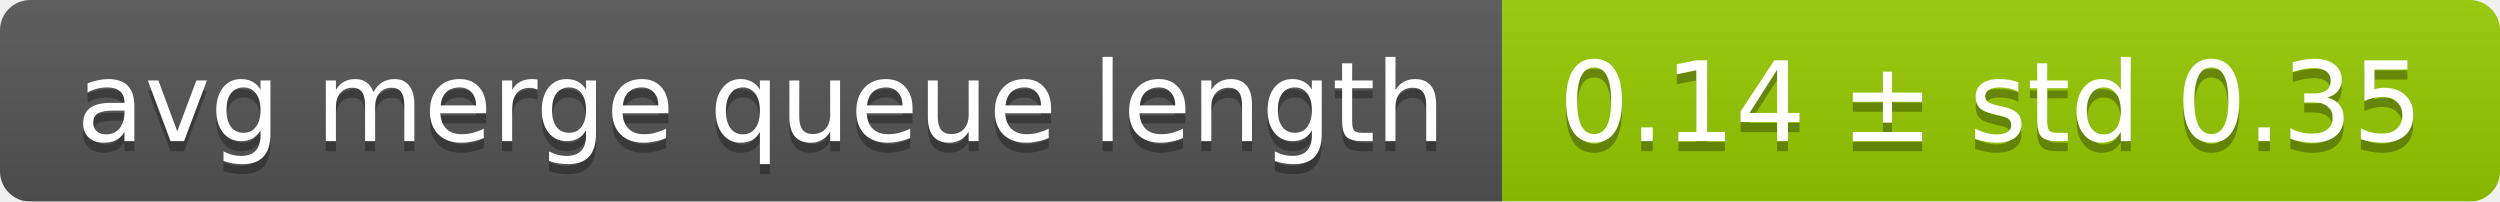
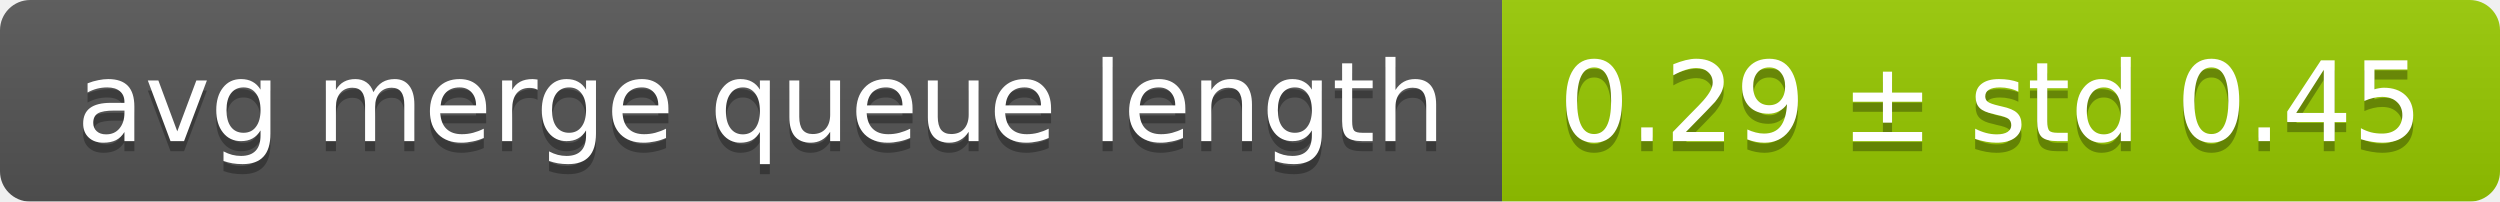
<svg xmlns="http://www.w3.org/2000/svg" width="248" height="20">
  <linearGradient id="smooth" x2="0" y2="100%">
    <stop offset="0" stop-color="#bbb" stop-opacity=".1" />
    <stop offset="1" stop-opacity=".1" />
  </linearGradient>
  <mask id="round">
    <rect width="248" height="20" rx="3" fill="#fff" />
  </mask>
  <g mask="url(#round)">
    <rect width="149" height="20" fill="#555" />
    <rect x="149" width="99" height="20" fill="#97ca00" />
    <rect width="248" height="20" fill="url(#smooth)" />
  </g>
  <g fill="#fff" text-anchor="middle" font-family="DejaVu Sans,Verdana,Geneva,sans-serif" font-size="11">
    <text x="75.5" y="15" fill="#010101" fill-opacity=".3">avg merge queue length</text>
    <text x="75.5" y="14">avg merge queue length</text>
-     <text x="197.5" y="15" fill="#010101" fill-opacity=".3">0.14 ± std 0.35</text>
-     <text x="197.5" y="14">0.14 ± std 0.35</text>
+     <text x="197.5" y="15" fill="#010101" fill-opacity=".3">0.29 ± std 0.45</text>
+     <text x="197.5" y="14">0.29 ± std 0.45</text>
  </g>
</svg>
